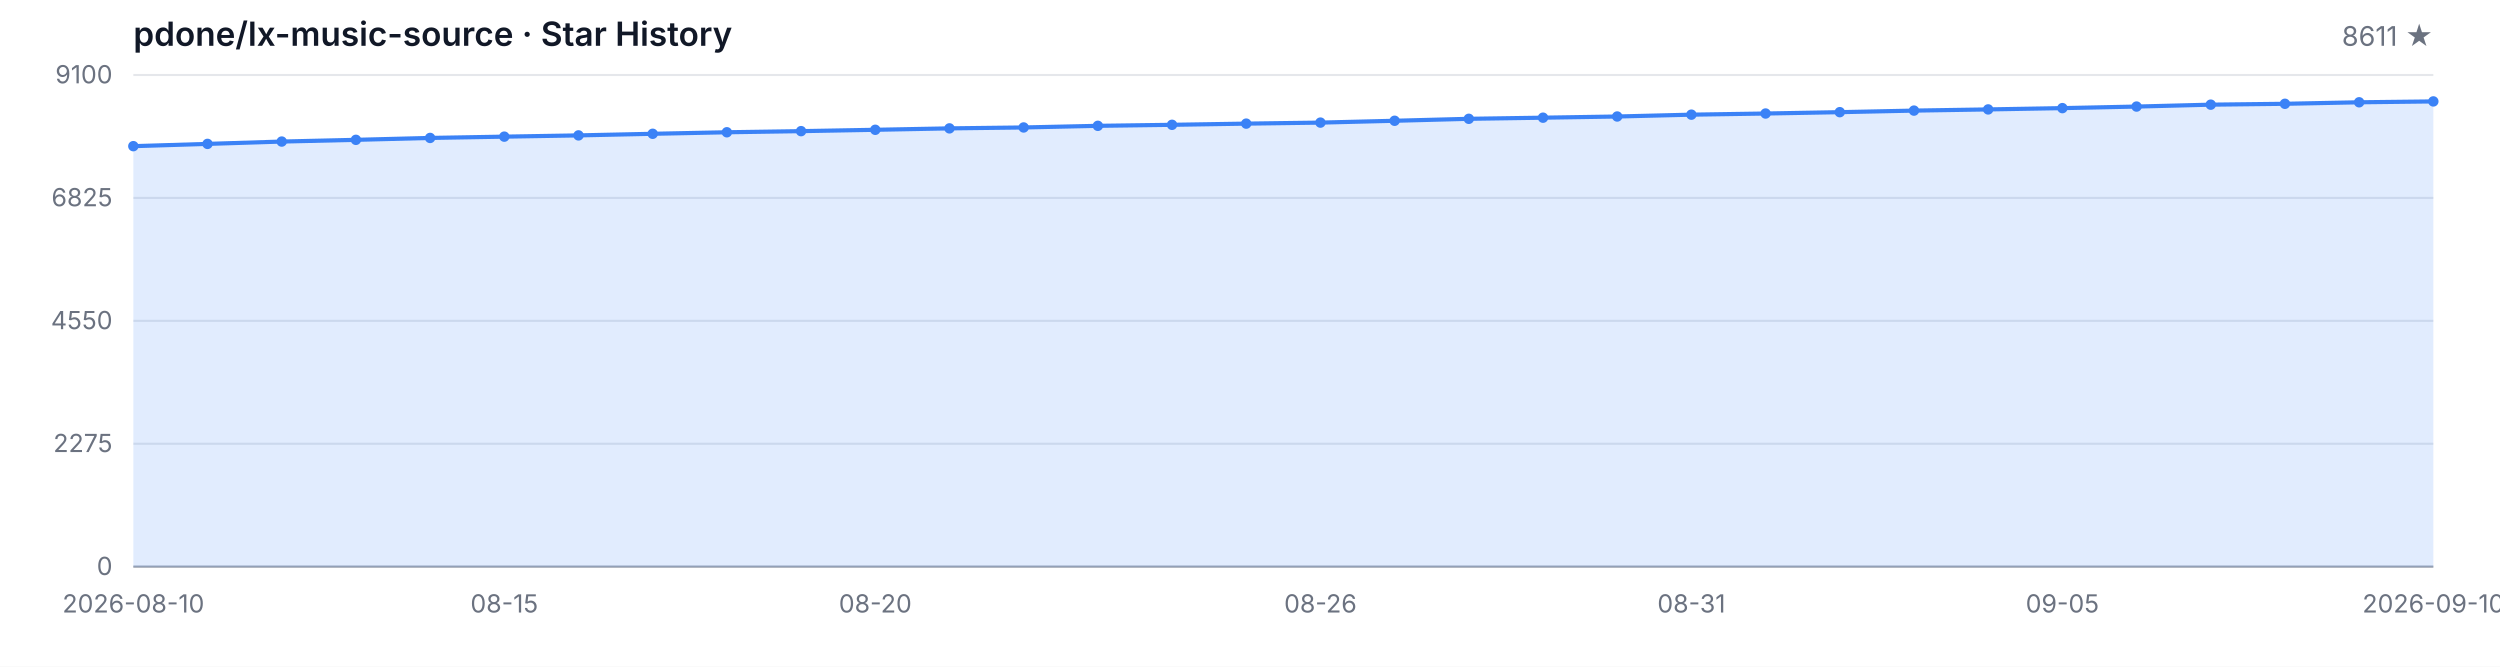
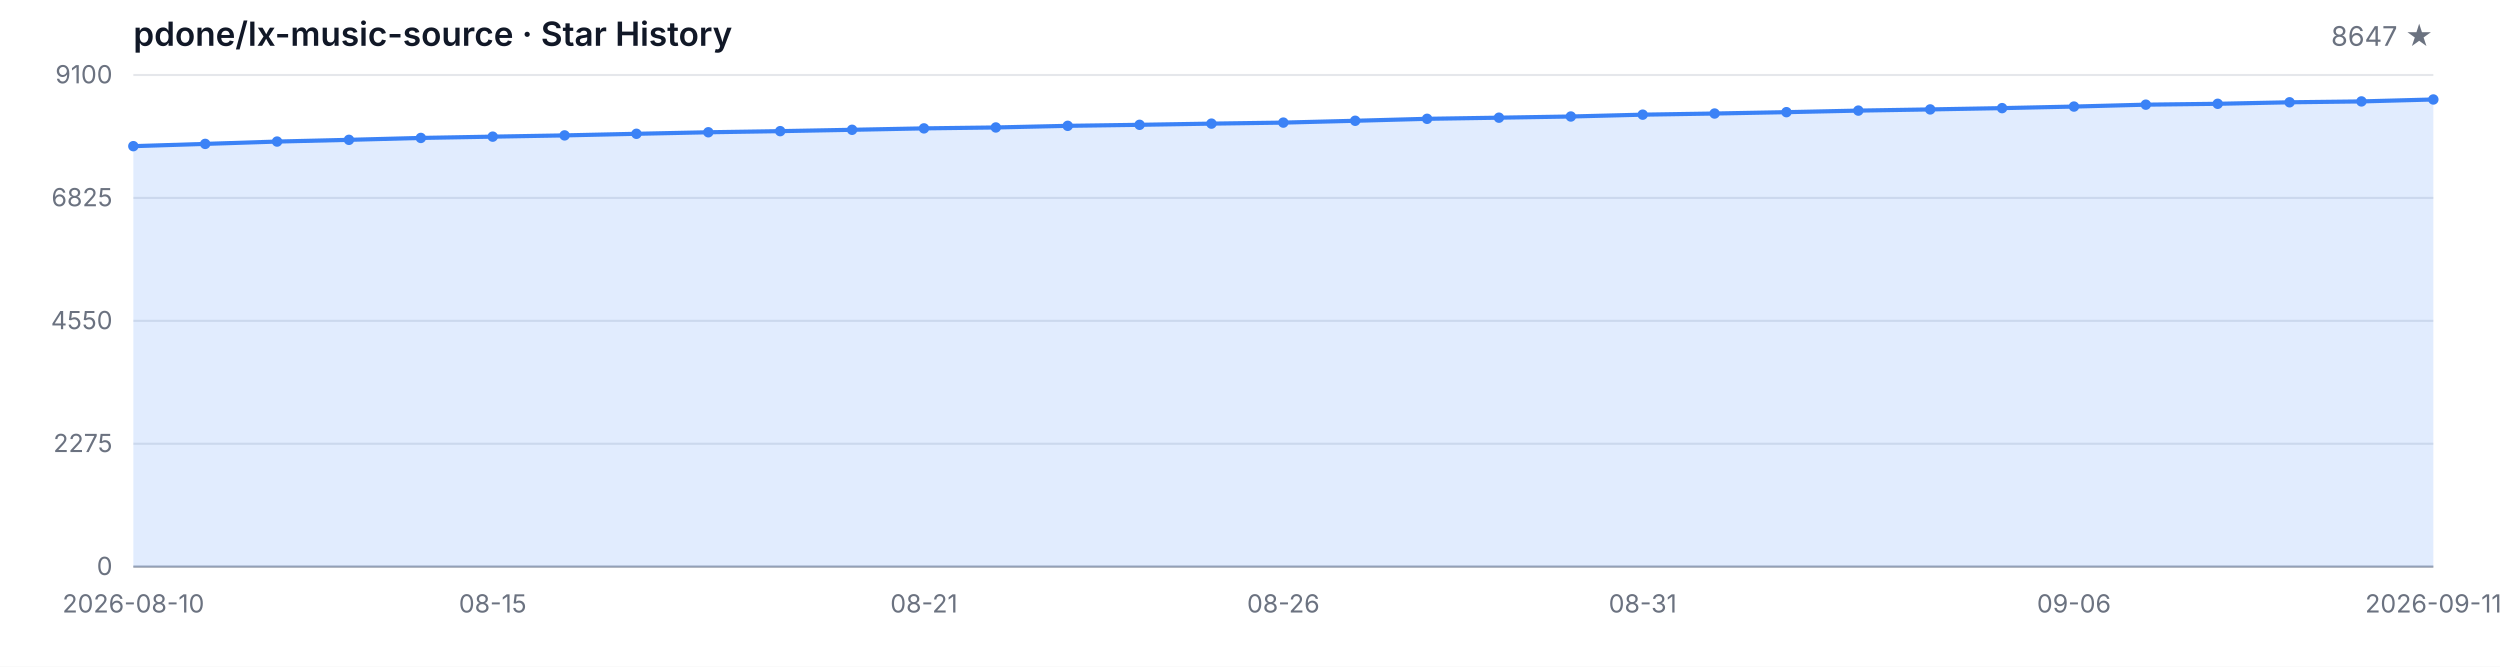
<svg xmlns="http://www.w3.org/2000/svg" width="1200" height="320" viewBox="0 0 1200 320" role="img" aria-label="Star History">
  <style>
  .bg { fill: #ffffff; }
  .grid { stroke: #e5e7eb; stroke-width: 1; }
  .axis { stroke: #9ca3af; stroke-width: 1; }
  .area { fill: rgba(59, 130, 246, 0.15); }
  .line { fill: none; stroke: #3b82f6; stroke-width: 2; stroke-linejoin: round; stroke-linecap: round; }
  .dot { fill: #3b82f6; }
  .tlabel { fill: #6b7280; font-family: -apple-system, BlinkMacSystemFont, 'Segoe UI', sans-serif; font-size: 12px; }
  .title { fill: #111827; font-family: -apple-system, BlinkMacSystemFont, 'Segoe UI', sans-serif; font-size: 16px; font-weight: 600; }
  .subtitle { fill: #6b7280; font-family: -apple-system, BlinkMacSystemFont, 'Segoe UI', sans-serif; font-size: 13px; }
  @media (prefers-color-scheme: dark) {
    .bg { fill: #0d1117; }
    .grid { stroke: #21262d; }
    .axis { stroke: #484f58; }
    .area { fill: rgba(58, 132, 255, 0.18); }
    .line { stroke: #58a6ff; }
    .dot { fill: #58a6ff; }
    .tlabel { fill: #8b949e; }
    .title { fill: #c9d1d9; }
    .subtitle { fill: #8b949e; }
  }
</style>
  <rect class="bg" width="1200" height="320" />
  <text class="title" x="64" y="22">pdone/lx-music-source · Star History</text>
-   <text class="subtitle" x="1168" y="22" text-anchor="end">8611 ★</text>
+   <text class="subtitle" x="1168" y="22" text-anchor="end">8647 ★</text>
  <line class="grid" x1="64" y1="272.00" x2="1168" y2="272.00" />
  <line class="grid" x1="64" y1="213.00" x2="1168" y2="213.00" />
  <line class="grid" x1="64" y1="154.00" x2="1168" y2="154.00" />
  <line class="grid" x1="64" y1="95.00" x2="1168" y2="95.00" />
  <line class="grid" x1="64" y1="36.00" x2="1168" y2="36.00" />
  <text class="tlabel" x="54" y="276.00" text-anchor="end">0</text>
  <text class="tlabel" x="54" y="217.00" text-anchor="end">2275</text>
  <text class="tlabel" x="54" y="158.00" text-anchor="end">4550</text>
  <text class="tlabel" x="54" y="99.00" text-anchor="end">6825</text>
  <text class="tlabel" x="54" y="40.00" text-anchor="end">9100</text>
  <line class="axis" x1="64" y1="272" x2="1168" y2="272" />
-   <path class="area" d="M 64.00 272.00 L 64.00 70.16 L 99.61 69.07 L 135.23 67.95 L 170.84 67.12 L 206.45 66.21 L 242.06 65.59 L 277.68 64.99 L 313.29 64.22 L 348.90 63.49 L 384.52 62.95 L 420.13 62.30 L 455.74 61.62 L 491.35 61.18 L 526.97 60.40 L 562.58 59.91 L 598.19 59.34 L 633.81 58.85 L 669.42 57.97 L 705.03 57.03 L 740.65 56.49 L 776.26 55.92 L 811.87 55.04 L 847.48 54.49 L 883.10 53.84 L 918.71 53.09 L 954.32 52.52 L 989.94 51.90 L 1025.55 51.15 L 1061.16 50.24 L 1096.77 49.82 L 1132.39 49.10 L 1168.00 48.68 L 1168.00 272.00 Z" />
-   <path class="line" d="M 64.00 70.16 L 99.61 69.07 L 135.23 67.95 L 170.84 67.12 L 206.45 66.21 L 242.06 65.59 L 277.68 64.99 L 313.29 64.22 L 348.90 63.49 L 384.52 62.95 L 420.13 62.30 L 455.74 61.62 L 491.35 61.18 L 526.97 60.40 L 562.58 59.91 L 598.19 59.34 L 633.81 58.85 L 669.42 57.97 L 705.03 57.03 L 740.65 56.49 L 776.26 55.92 L 811.87 55.04 L 847.48 54.49 L 883.10 53.84 L 918.71 53.09 L 954.32 52.52 L 989.94 51.90 L 1025.55 51.15 L 1061.16 50.24 L 1096.77 49.82 L 1132.39 49.10 L 1168.00 48.68" />
+   <path class="area" d="M 64.00 272.00 L 64.00 70.16 L 98.50 69.07 L 133.00 67.95 L 167.50 67.12 L 202.00 66.21 L 236.50 65.59 L 271.00 64.99 L 305.50 64.22 L 340.00 63.49 L 374.50 62.95 L 409.00 62.30 L 443.50 61.62 L 478.00 61.18 L 512.50 60.40 L 547.00 59.91 L 581.50 59.34 L 616.00 58.85 L 650.50 57.97 L 685.00 57.03 L 719.50 56.49 L 754.00 55.92 L 788.50 55.04 L 823.00 54.49 L 857.50 53.84 L 892.00 53.09 L 926.50 52.52 L 961.00 51.90 L 995.50 51.15 L 1030.00 50.24 L 1064.50 49.82 L 1099.00 49.10 L 1133.50 48.68 L 1168.00 47.75 L 1168.00 272.00 Z" />
+   <path class="line" d="M 64.00 70.16 L 98.50 69.07 L 133.00 67.95 L 167.50 67.12 L 202.00 66.21 L 236.50 65.59 L 271.00 64.99 L 305.50 64.22 L 340.00 63.49 L 374.50 62.95 L 409.00 62.30 L 443.50 61.62 L 478.00 61.18 L 512.50 60.40 L 547.00 59.91 L 581.50 59.34 L 616.00 58.85 L 650.50 57.97 L 685.00 57.03 L 719.50 56.49 L 754.00 55.92 L 788.50 55.04 L 823.00 54.49 L 857.50 53.84 L 892.00 53.09 L 926.50 52.52 L 961.00 51.90 L 995.50 51.15 L 1030.00 50.24 L 1064.50 49.82 L 1099.00 49.10 L 1133.50 48.68 L 1168.00 47.75" />
  <circle class="dot" cx="64.00" cy="70.16" r="2.5" />
-   <circle class="dot" cx="99.61" cy="69.07" r="2.5" />
-   <circle class="dot" cx="135.23" cy="67.95" r="2.5" />
-   <circle class="dot" cx="170.84" cy="67.12" r="2.5" />
-   <circle class="dot" cx="206.45" cy="66.21" r="2.5" />
-   <circle class="dot" cx="242.06" cy="65.59" r="2.5" />
-   <circle class="dot" cx="277.68" cy="64.99" r="2.5" />
-   <circle class="dot" cx="313.29" cy="64.22" r="2.5" />
-   <circle class="dot" cx="348.90" cy="63.49" r="2.5" />
-   <circle class="dot" cx="384.52" cy="62.95" r="2.5" />
-   <circle class="dot" cx="420.13" cy="62.30" r="2.5" />
-   <circle class="dot" cx="455.74" cy="61.62" r="2.5" />
-   <circle class="dot" cx="491.35" cy="61.18" r="2.5" />
-   <circle class="dot" cx="526.97" cy="60.40" r="2.5" />
-   <circle class="dot" cx="562.58" cy="59.91" r="2.5" />
-   <circle class="dot" cx="598.19" cy="59.34" r="2.5" />
-   <circle class="dot" cx="633.81" cy="58.85" r="2.5" />
-   <circle class="dot" cx="669.42" cy="57.97" r="2.5" />
-   <circle class="dot" cx="705.03" cy="57.03" r="2.5" />
-   <circle class="dot" cx="740.65" cy="56.49" r="2.5" />
-   <circle class="dot" cx="776.26" cy="55.92" r="2.5" />
-   <circle class="dot" cx="811.87" cy="55.04" r="2.5" />
-   <circle class="dot" cx="847.48" cy="54.49" r="2.5" />
-   <circle class="dot" cx="883.10" cy="53.84" r="2.5" />
-   <circle class="dot" cx="918.71" cy="53.09" r="2.5" />
-   <circle class="dot" cx="954.32" cy="52.52" r="2.5" />
-   <circle class="dot" cx="989.94" cy="51.90" r="2.5" />
-   <circle class="dot" cx="1025.55" cy="51.15" r="2.5" />
-   <circle class="dot" cx="1061.16" cy="50.24" r="2.5" />
-   <circle class="dot" cx="1096.77" cy="49.82" r="2.5" />
-   <circle class="dot" cx="1132.39" cy="49.10" r="2.5" />
-   <circle class="dot" cx="1168.00" cy="48.68" r="2.5" />
+   <circle class="dot" cx="98.50" cy="69.07" r="2.5" />
+   <circle class="dot" cx="133.00" cy="67.95" r="2.5" />
+   <circle class="dot" cx="167.50" cy="67.12" r="2.5" />
+   <circle class="dot" cx="202.00" cy="66.21" r="2.5" />
+   <circle class="dot" cx="236.50" cy="65.59" r="2.5" />
+   <circle class="dot" cx="271.00" cy="64.99" r="2.5" />
+   <circle class="dot" cx="305.50" cy="64.22" r="2.5" />
+   <circle class="dot" cx="340.00" cy="63.49" r="2.5" />
+   <circle class="dot" cx="374.50" cy="62.95" r="2.5" />
+   <circle class="dot" cx="409.00" cy="62.30" r="2.5" />
+   <circle class="dot" cx="443.50" cy="61.62" r="2.5" />
+   <circle class="dot" cx="478.00" cy="61.18" r="2.5" />
+   <circle class="dot" cx="512.50" cy="60.40" r="2.5" />
+   <circle class="dot" cx="547.00" cy="59.91" r="2.5" />
+   <circle class="dot" cx="581.50" cy="59.34" r="2.5" />
+   <circle class="dot" cx="616.00" cy="58.85" r="2.5" />
+   <circle class="dot" cx="650.50" cy="57.97" r="2.5" />
+   <circle class="dot" cx="685.00" cy="57.03" r="2.5" />
+   <circle class="dot" cx="719.50" cy="56.49" r="2.5" />
+   <circle class="dot" cx="754.00" cy="55.92" r="2.5" />
+   <circle class="dot" cx="788.50" cy="55.04" r="2.5" />
+   <circle class="dot" cx="823.00" cy="54.49" r="2.5" />
+   <circle class="dot" cx="857.50" cy="53.84" r="2.5" />
+   <circle class="dot" cx="892.00" cy="53.09" r="2.5" />
+   <circle class="dot" cx="926.50" cy="52.52" r="2.5" />
+   <circle class="dot" cx="961.00" cy="51.90" r="2.5" />
+   <circle class="dot" cx="995.50" cy="51.15" r="2.5" />
+   <circle class="dot" cx="1030.00" cy="50.24" r="2.5" />
+   <circle class="dot" cx="1064.50" cy="49.82" r="2.5" />
+   <circle class="dot" cx="1099.00" cy="49.10" r="2.5" />
+   <circle class="dot" cx="1133.50" cy="48.68" r="2.5" />
+   <circle class="dot" cx="1168.00" cy="47.75" r="2.5" />
  <text class="tlabel" x="64.00" y="294" text-anchor="middle">2026-08-10</text>
-   <text class="tlabel" x="242.06" y="294" text-anchor="middle">08-15</text>
-   <text class="tlabel" x="420.13" y="294" text-anchor="middle">08-20</text>
-   <text class="tlabel" x="633.81" y="294" text-anchor="middle">08-26</text>
-   <text class="tlabel" x="811.87" y="294" text-anchor="middle">08-31</text>
-   <text class="tlabel" x="989.94" y="294" text-anchor="middle">09-05</text>
-   <text class="tlabel" x="1168.00" y="294" text-anchor="middle">2026-09-10</text>
+   <text class="tlabel" x="236.50" y="294" text-anchor="middle">08-15</text>
+   <text class="tlabel" x="443.50" y="294" text-anchor="middle">08-21</text>
+   <text class="tlabel" x="616.00" y="294" text-anchor="middle">08-26</text>
+   <text class="tlabel" x="788.50" y="294" text-anchor="middle">08-31</text>
+   <text class="tlabel" x="995.50" y="294" text-anchor="middle">09-06</text>
+   <text class="tlabel" x="1168.00" y="294" text-anchor="middle">2026-09-11</text>
</svg>
